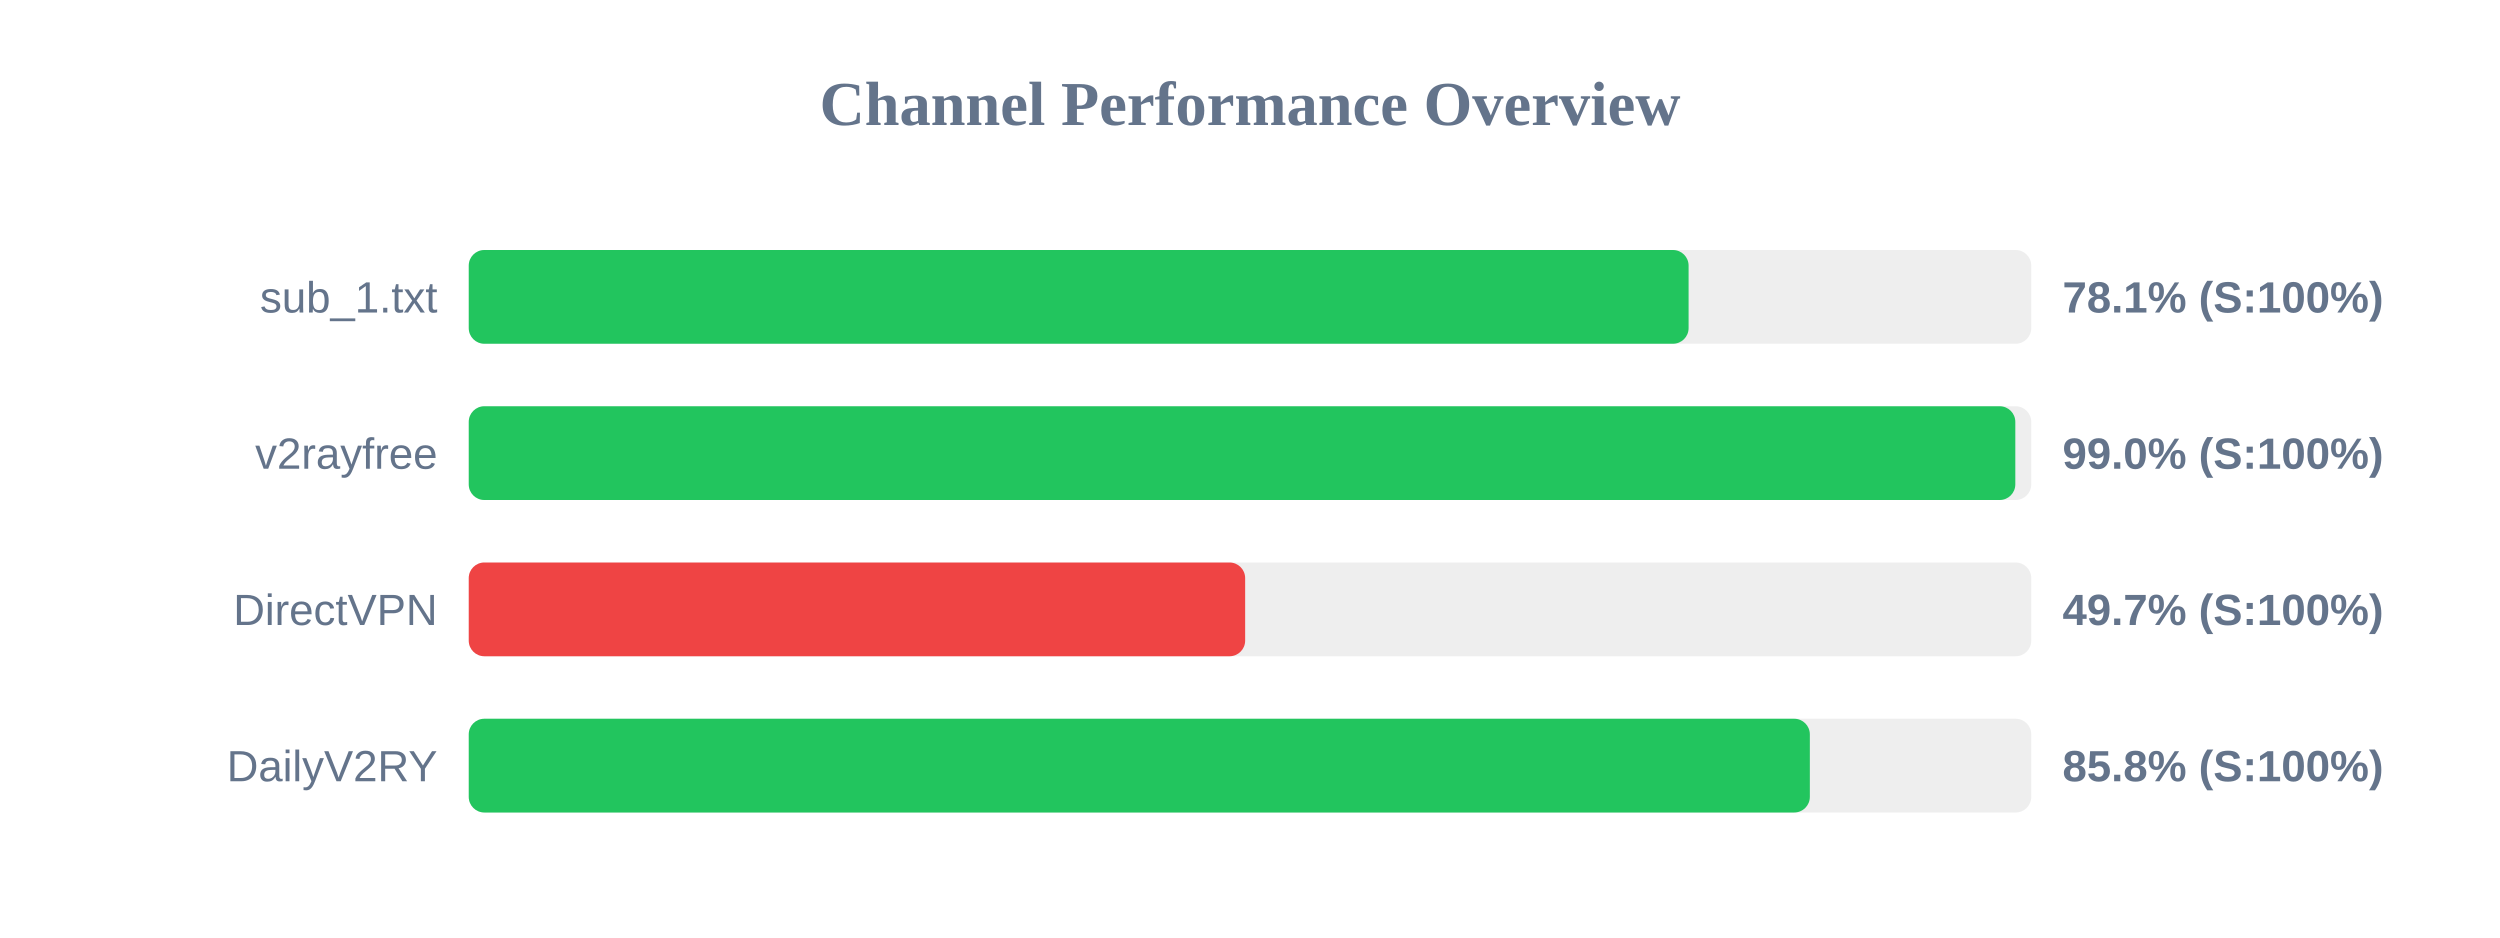
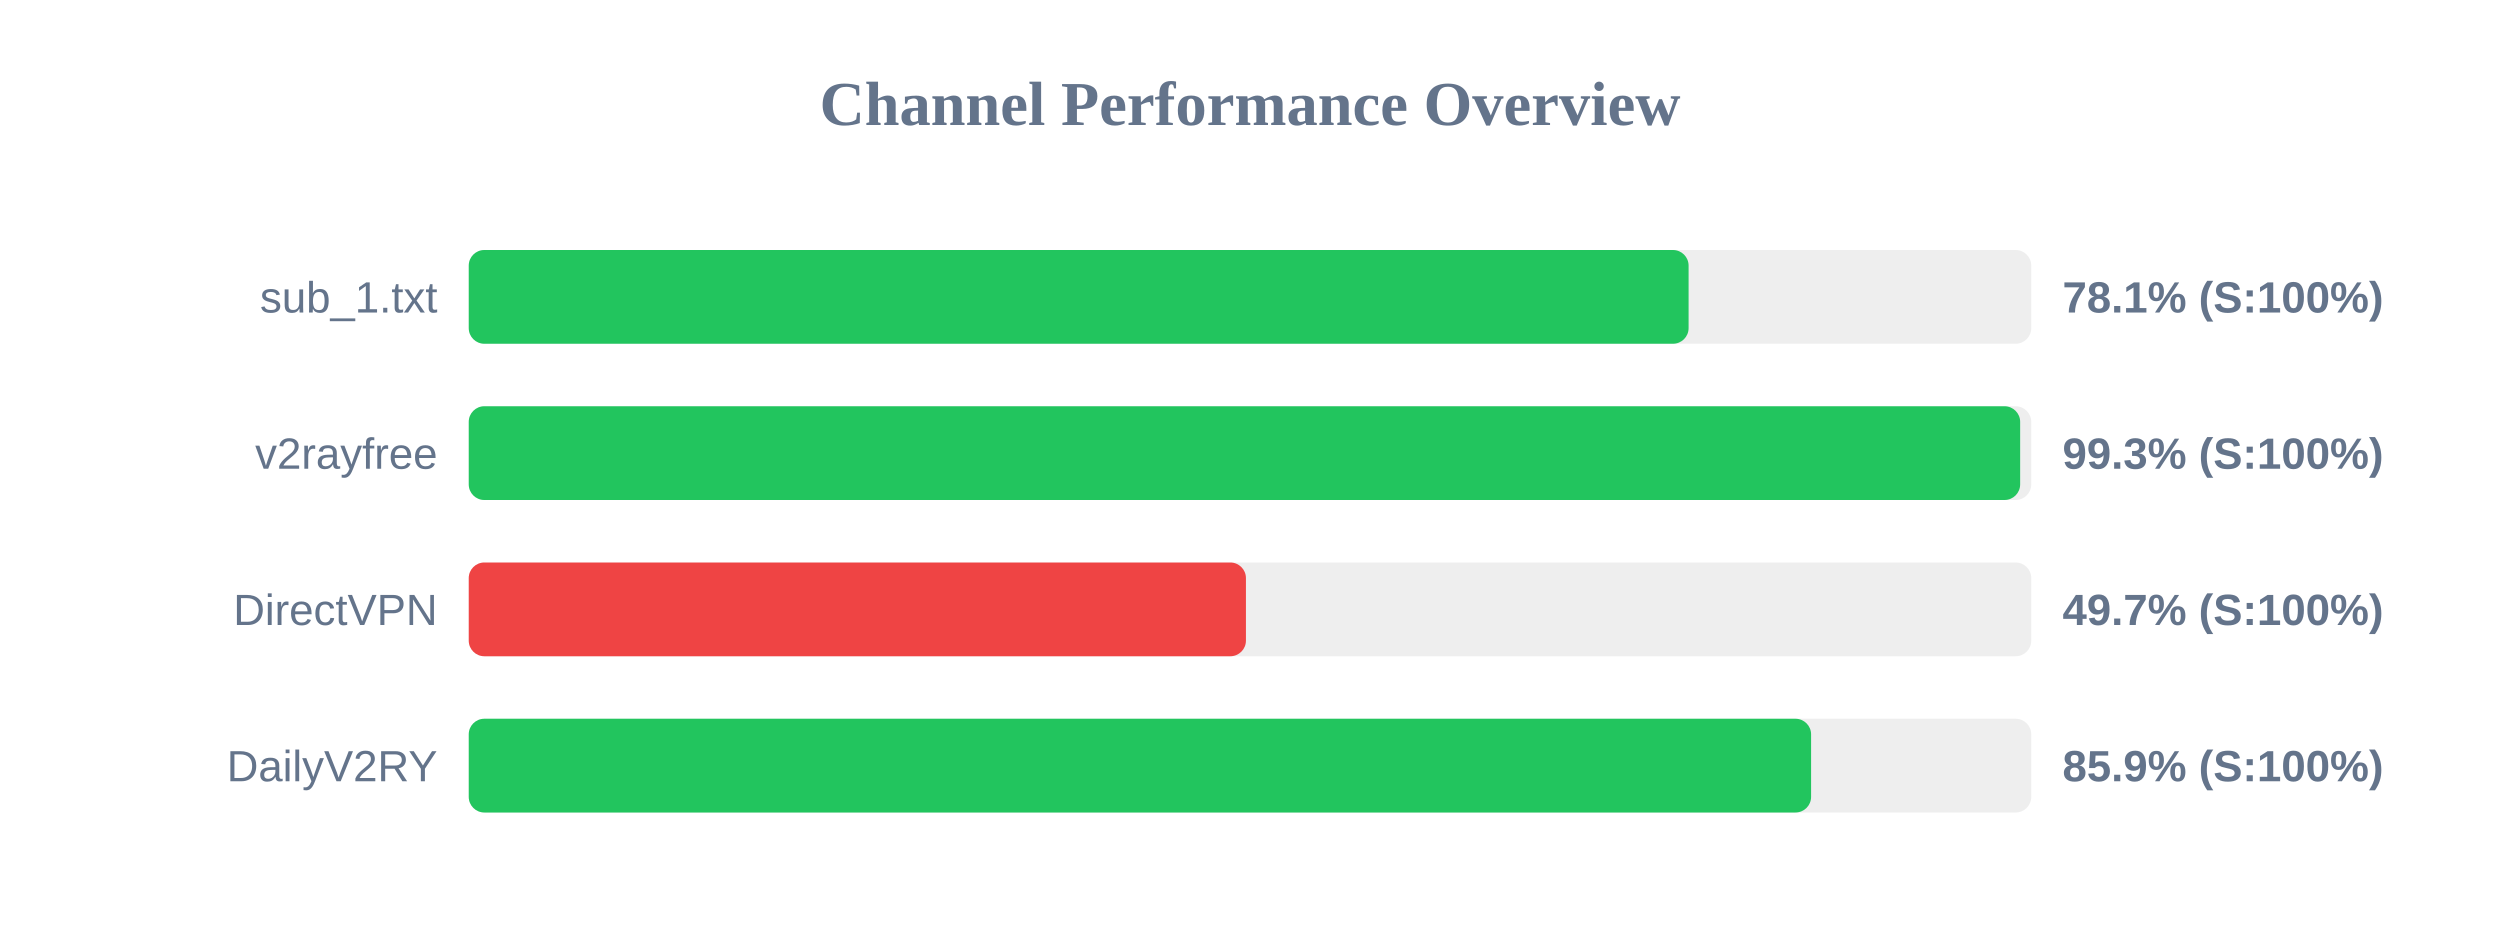
<svg xmlns="http://www.w3.org/2000/svg" width="800" height="300" version="1.1">
  <style>
        .row { font: 14px Arial; fill: #64748b; }
        .score { font: bold 14px Arial; fill: #64748b; }
    </style>
  <text x="400" y="40" text-anchor="middle" font-size="20px" font-weight="bold" fill="#64748b">Channel Performance Overview</text>
  <rect x="150" y="80" width="500" height="30" fill="#eee" rx="5" />
  <rect x="150" y="80" width="390.35" height="30" fill="#22c55e" rx="5" />
  <text x="140" y="100" text-anchor="end" class="row">sub_1.txt</text>
  <text x="660" y="100" text-anchor="start" class="score">78.1% (S:100%)</text>
  <rect x="150" y="130" width="500" height="30" fill="#eee" rx="5" />
-   <rect x="150" y="130" width="494.9" height="30" fill="#22c55e" rx="5" />
+   <rect x="150" y="130" width="496.45" height="30" fill="#22c55e" rx="5" />
  <text x="140" y="150" text-anchor="end" class="row">v2rayfree</text>
-   <text x="660" y="150" text-anchor="start" class="score">99.0% (S:100%)</text>
+   <text x="660" y="150" text-anchor="start" class="score">99.3% (S:100%)</text>
  <rect x="150" y="180" width="500" height="30" fill="#eee" rx="5" />
-   <rect x="150" y="180" width="248.45" height="30" fill="#ef4444" rx="5" />
+   <rect x="150" y="180" width="248.7" height="30" fill="#ef4444" rx="5" />
  <text x="140" y="200" text-anchor="end" class="row">DirectVPN</text>
  <text x="660" y="200" text-anchor="start" class="score">49.7% (S:100%)</text>
  <rect x="150" y="230" width="500" height="30" fill="#eee" rx="5" />
-   <rect x="150" y="230" width="429.15" height="30" fill="#22c55e" rx="5" />
+   <rect x="150" y="230" width="429.55" height="30" fill="#22c55e" rx="5" />
  <text x="140" y="250" text-anchor="end" class="row">DailyV2RY</text>
-   <text x="660" y="250" text-anchor="start" class="score">85.8% (S:100%)</text>
+   <text x="660" y="250" text-anchor="start" class="score">85.9% (S:100%)</text>
</svg>
